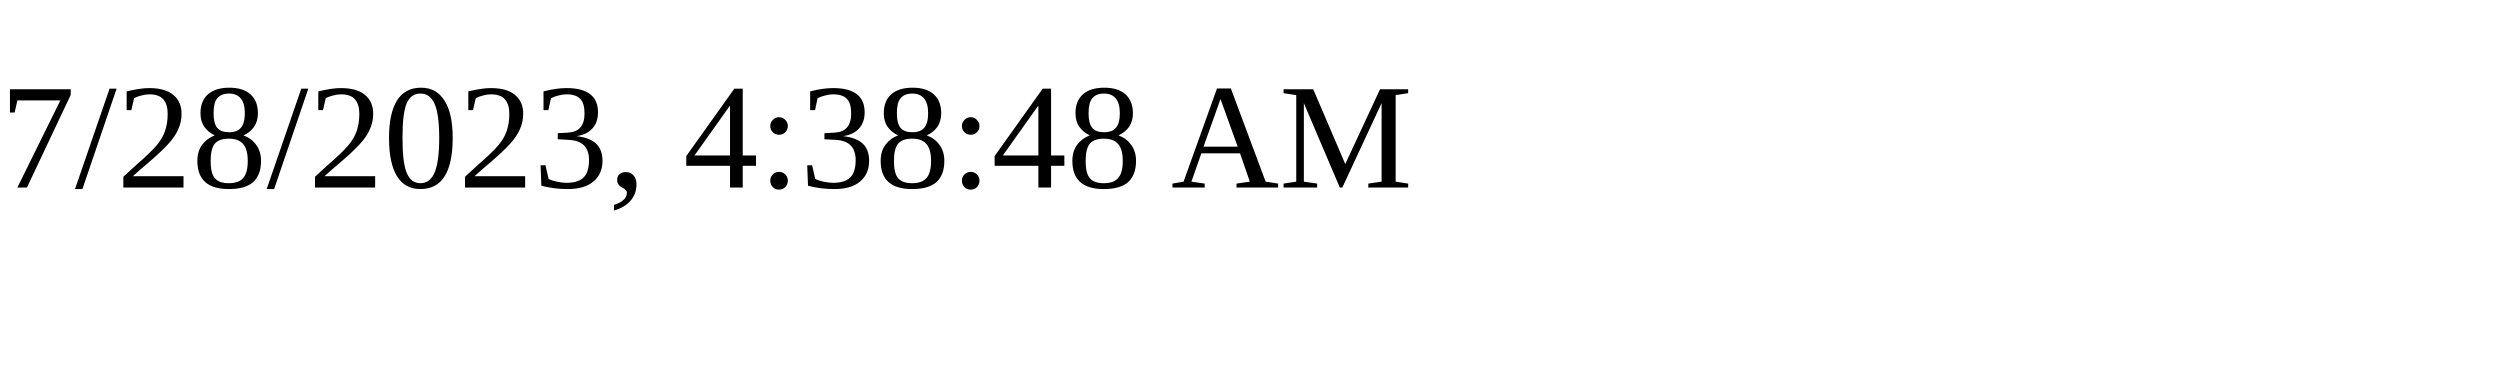
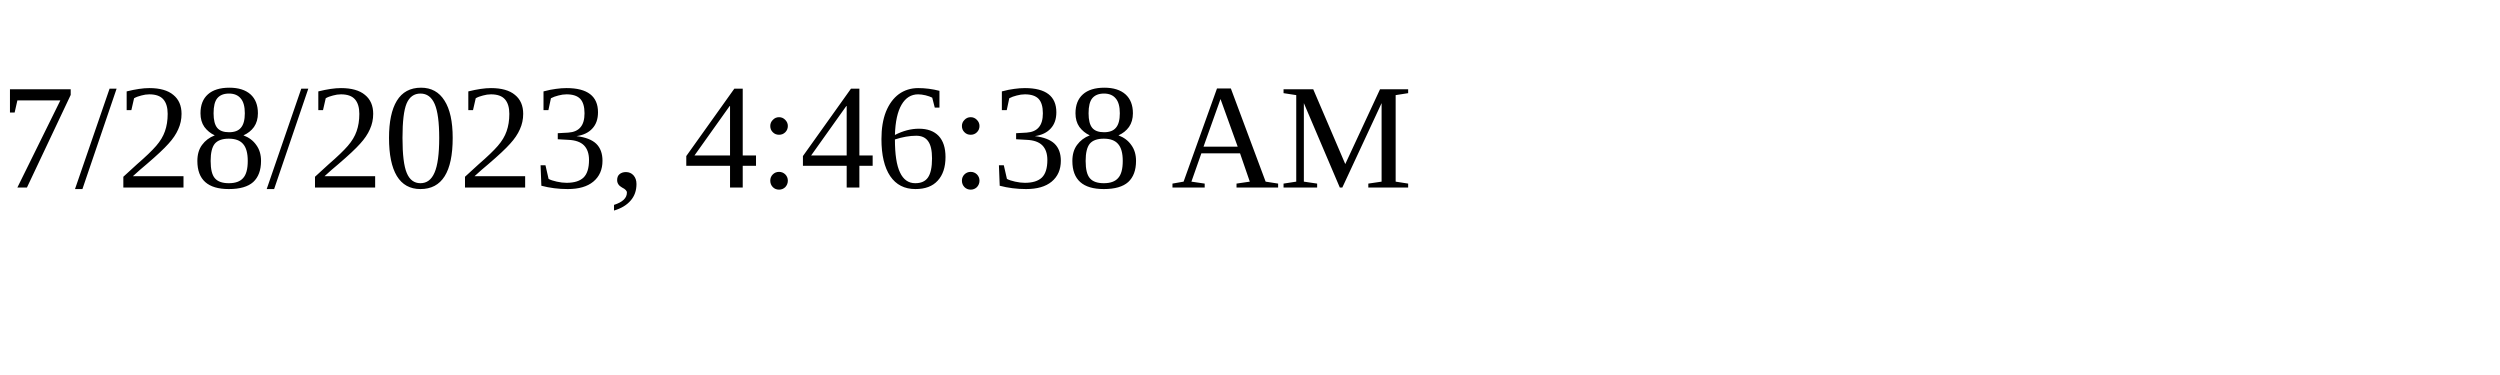
<svg xmlns="http://www.w3.org/2000/svg" height="30" width="200">
-   <text x="0" y="15">7/28/2023, 4:38:48 AM</text>
+   <text x="0" y="15">7/28/2023, 4:46:38 AM</text>
</svg>
